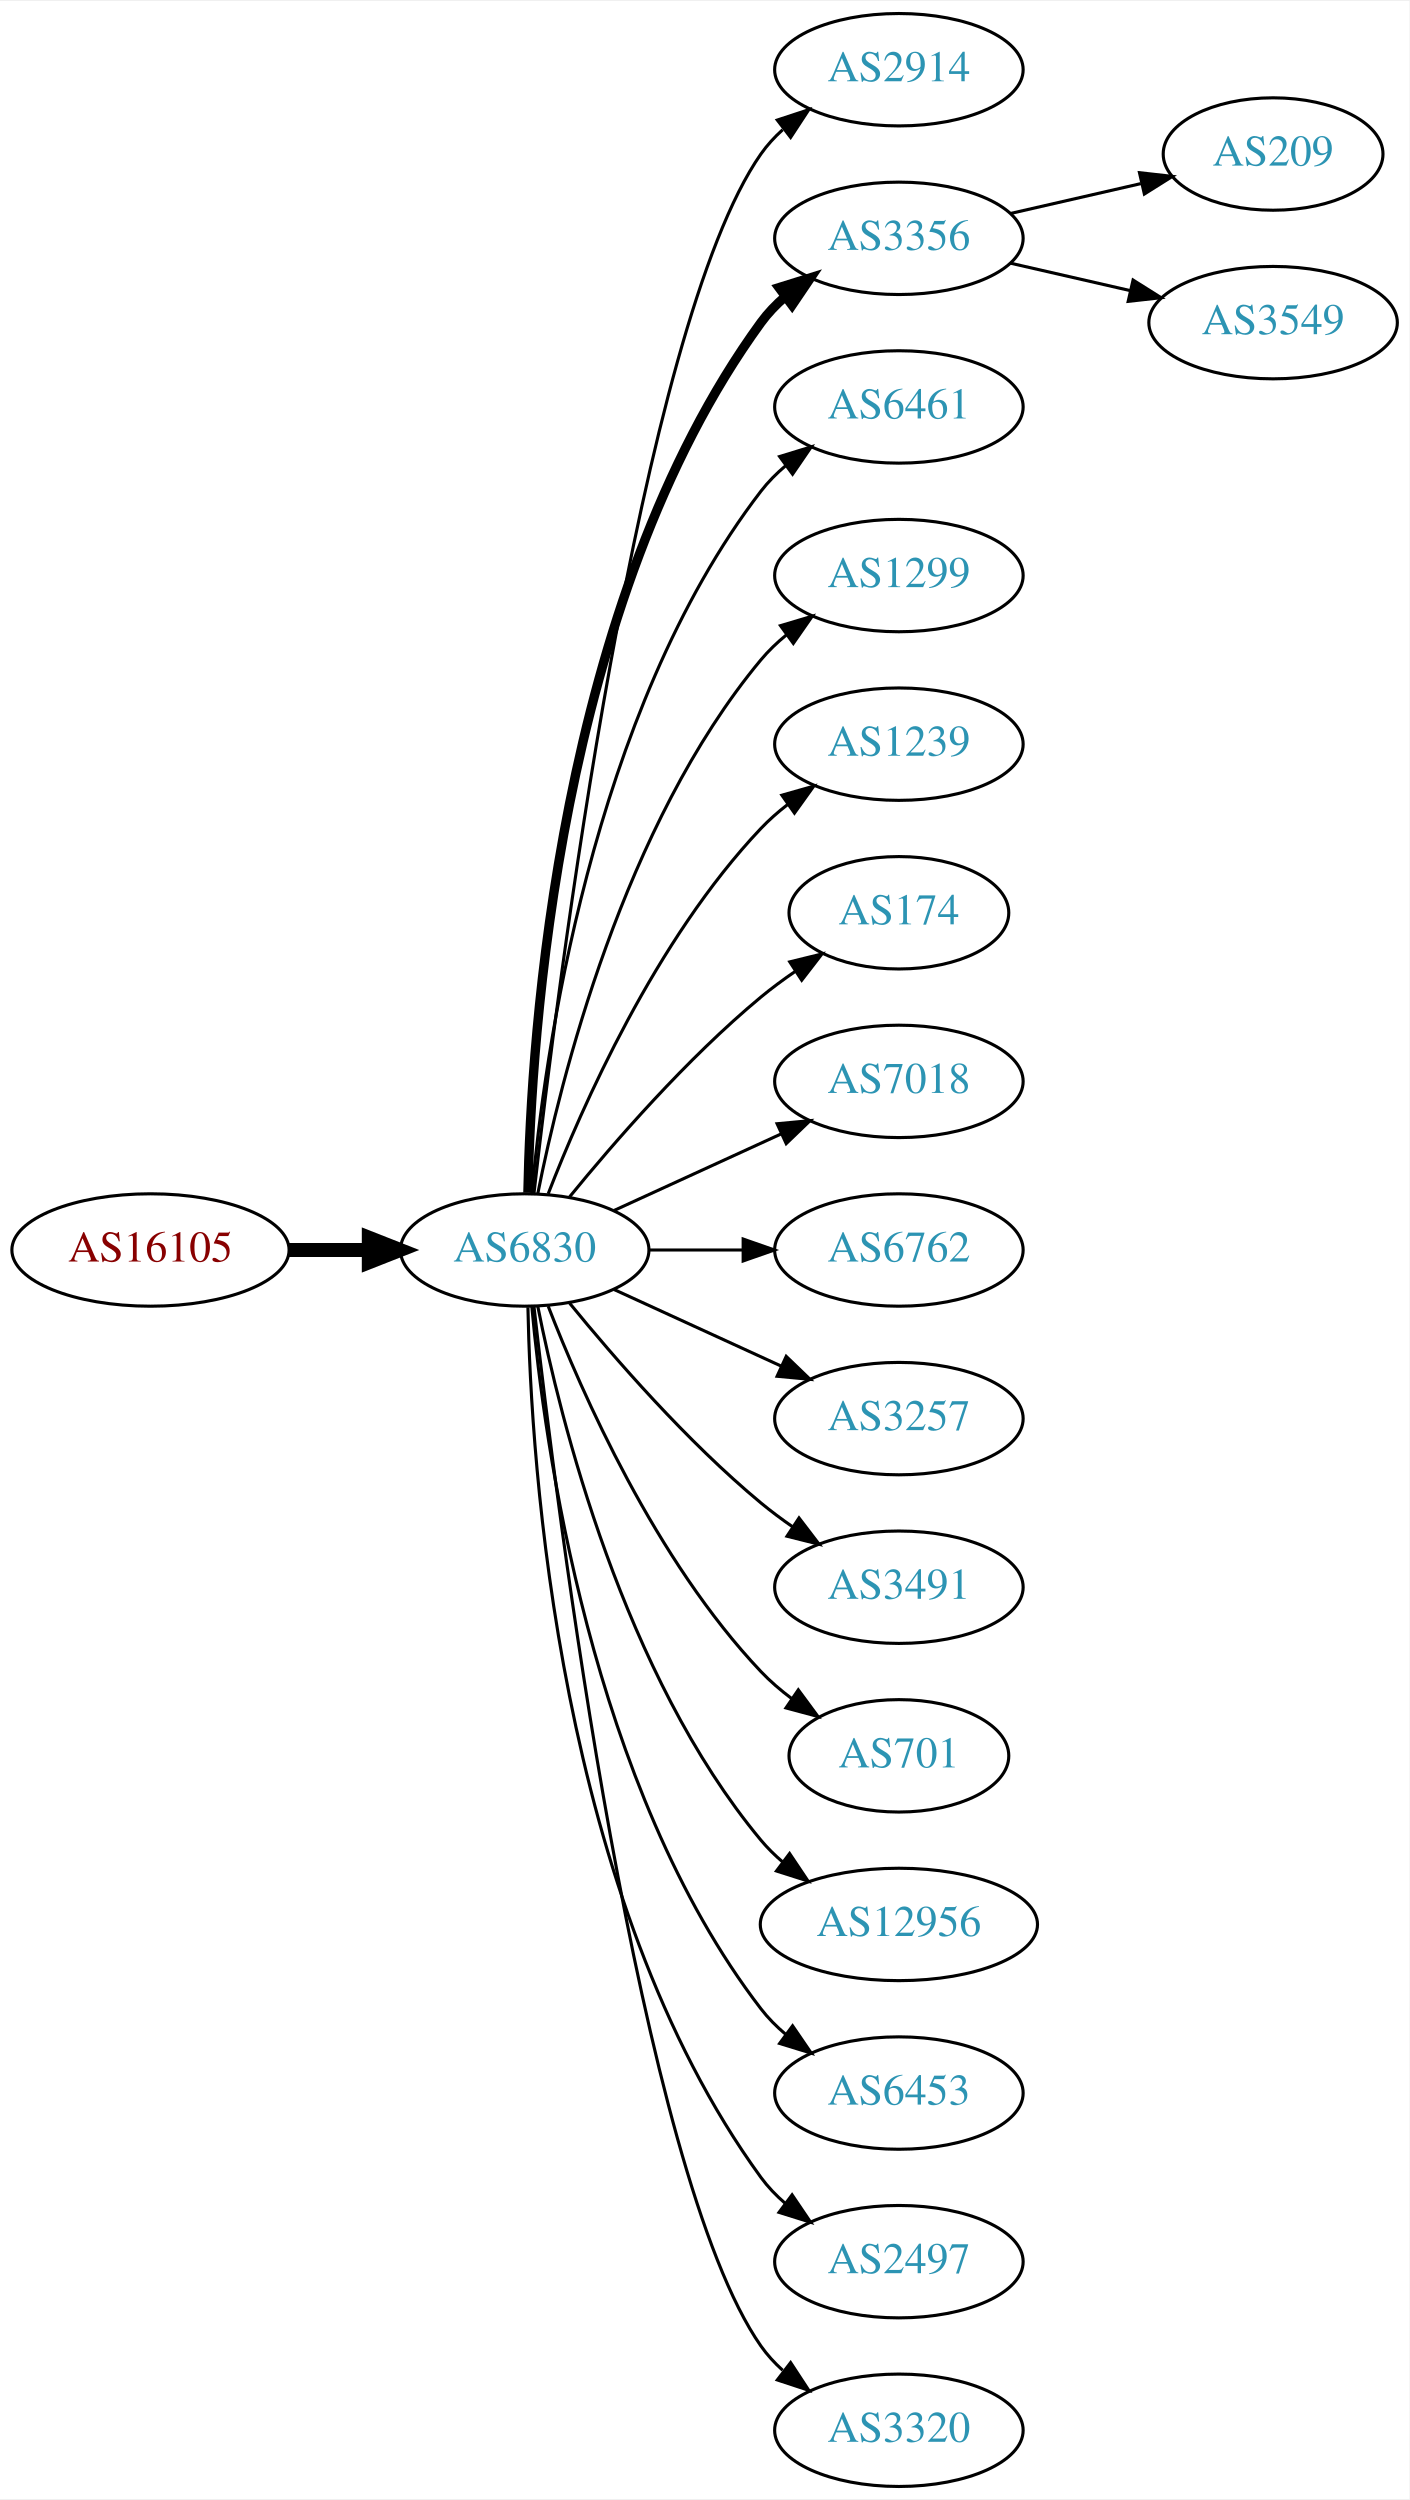
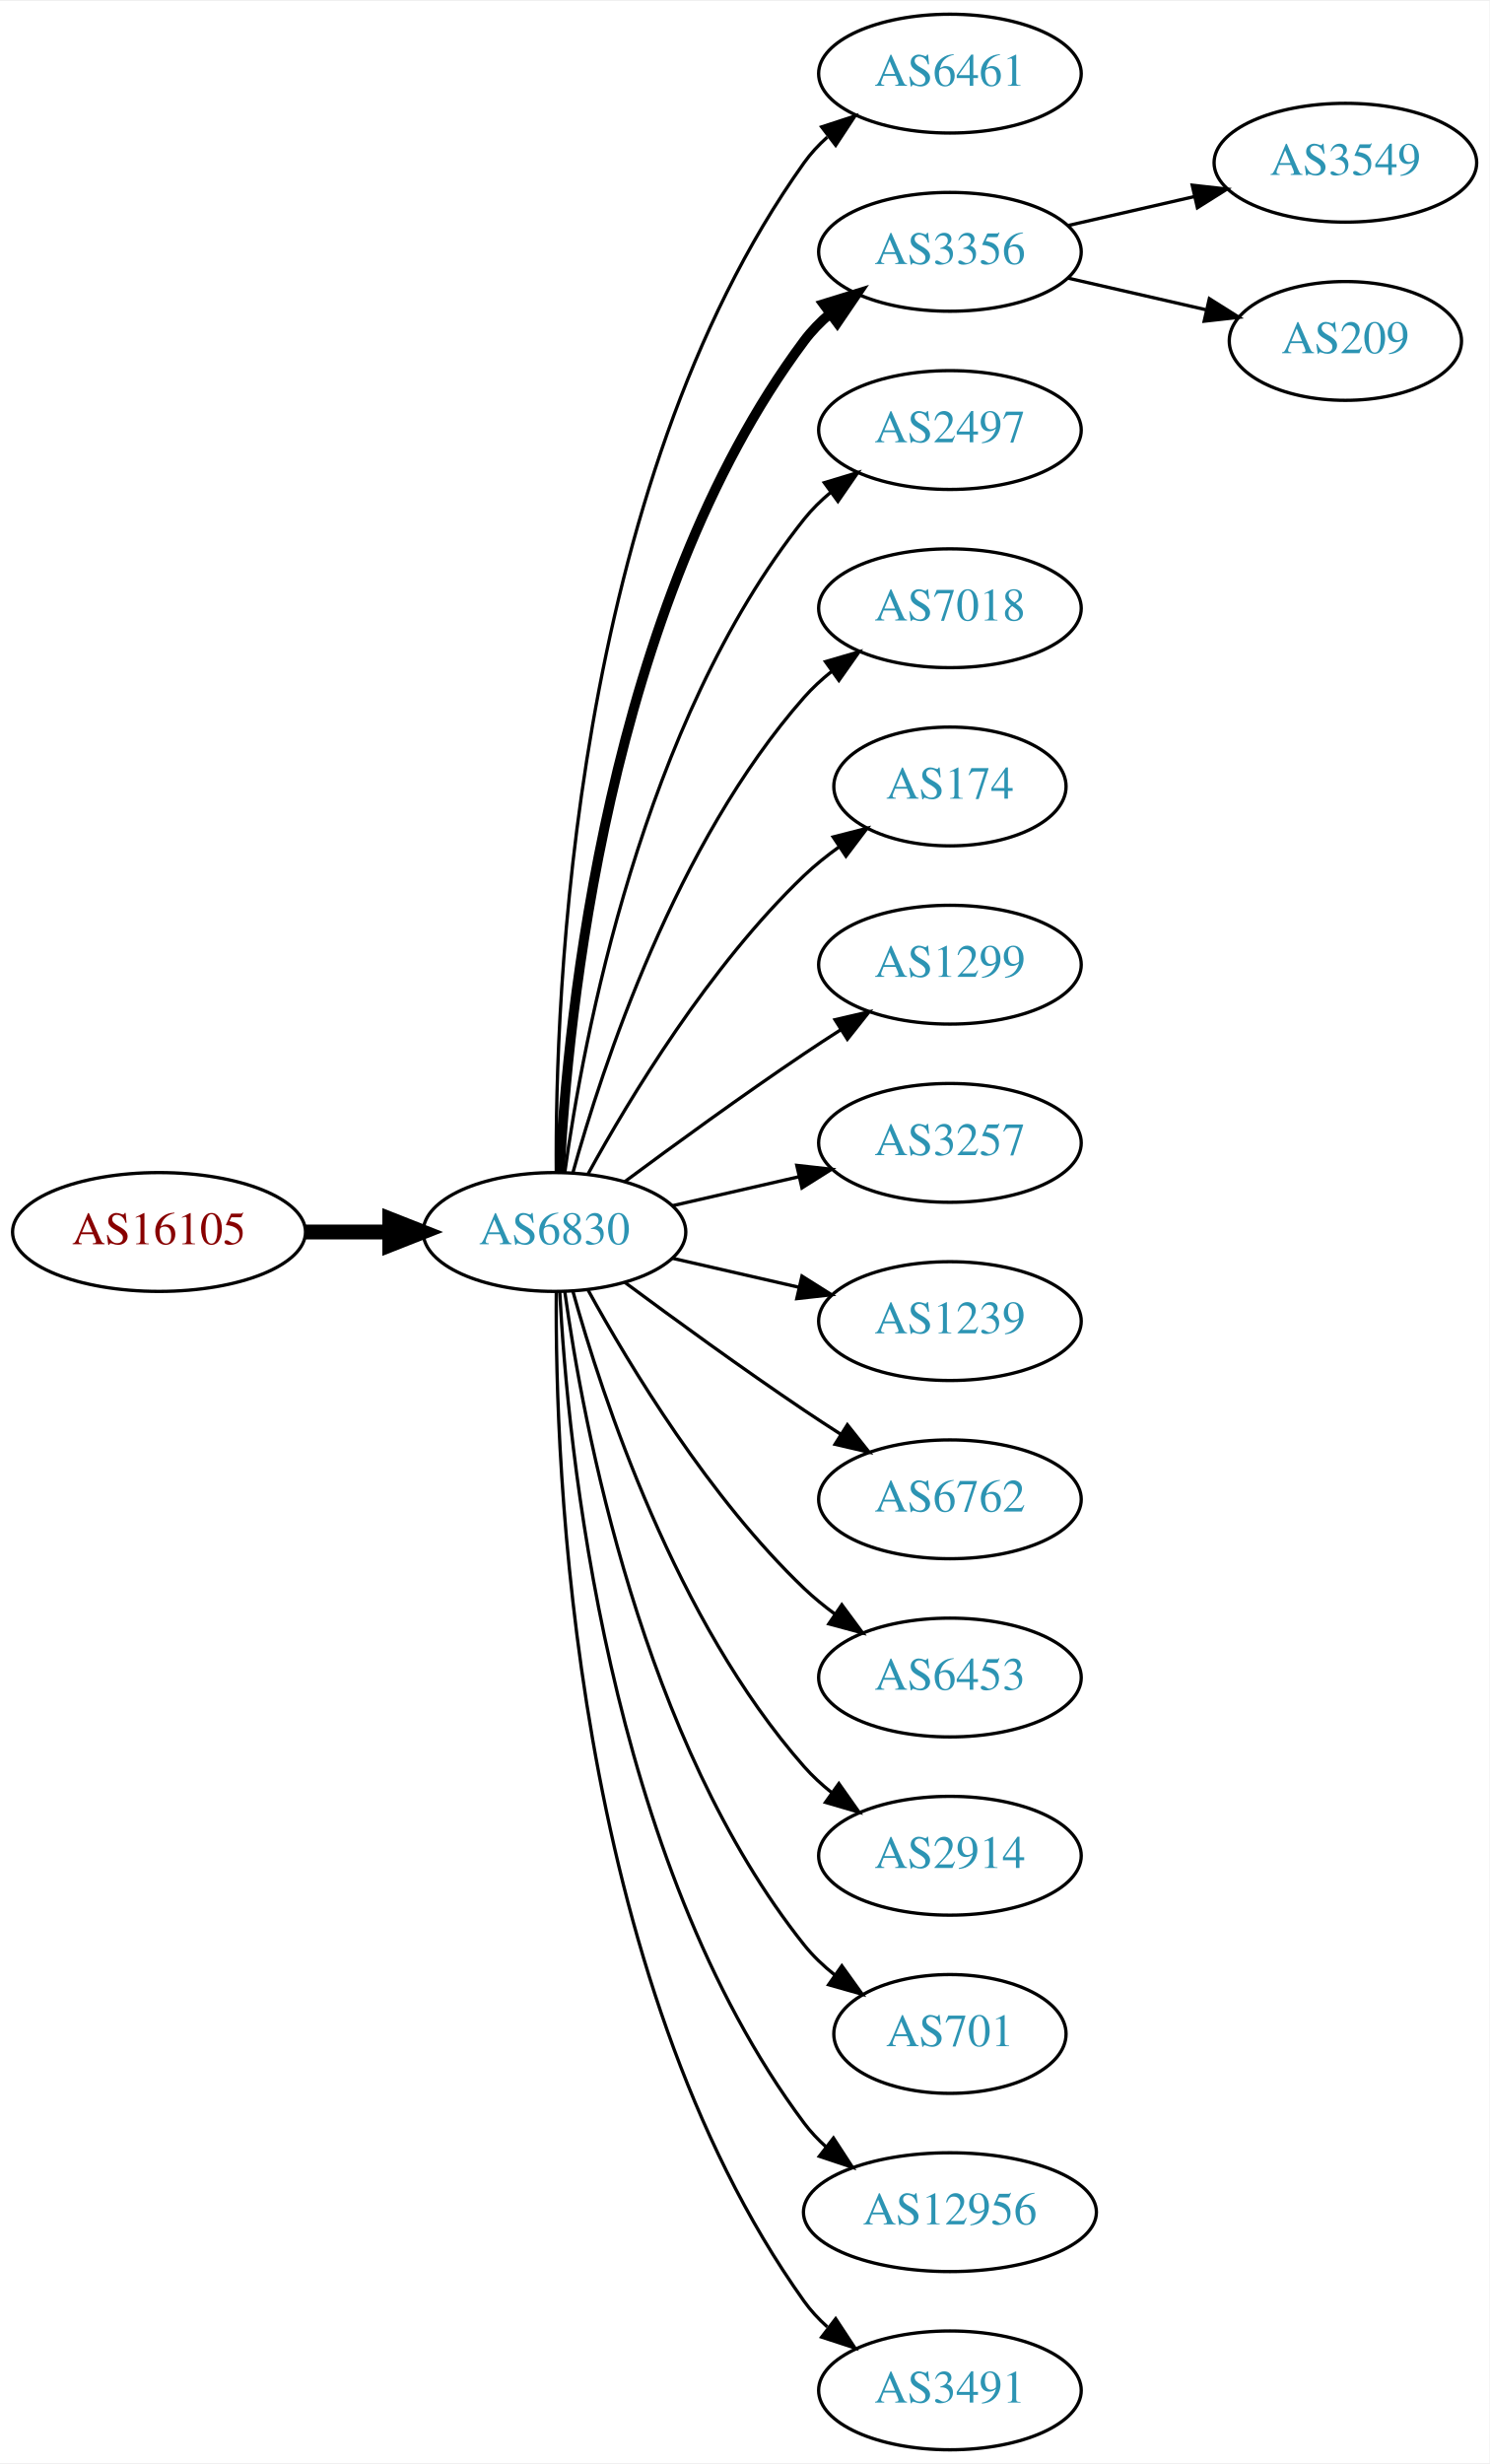
- <svg xmlns="http://www.w3.org/2000/svg" xmlns:xlink="http://www.w3.org/1999/xlink" width="451pt" height="800pt" viewBox="0.00 0.00 451.37 800.00">
-   <g id="graph0" class="graph" transform="scale(1 1) rotate(0) translate(4 796)">
-     <polygon fill="white" stroke="none" points="-4,4 -4,-796 447.37,-796 447.37,4 -4,4" />
+ <svg xmlns="http://www.w3.org/2000/svg" xmlns:xlink="http://www.w3.org/1999/xlink" width="451pt" height="746pt" viewBox="0.00 0.00 451.37 746.00">
+   <g id="graph0" class="graph" transform="scale(1 1) rotate(0) translate(4 742)">
+     <polygon fill="white" stroke="none" points="-4,4 -4,-742 447.37,-742 447.37,4 -4,4" />
    <g id="node1" class="node">
      <g id="a_node1">
        <a xlink:href="/asn/16105" xlink:title="AS16105 ~ diamond dogs web consulting GmbH [AT]">
-           <ellipse fill="#ffffff" stroke="black" cx="44.196" cy="-396" rx="44.393" ry="18" />
-           <text text-anchor="middle" x="44.196" y="-392.3" font-family="Times,serif" font-size="14.00" fill="#880000">AS16105</text>
+           <ellipse fill="#ffffff" stroke="black" cx="44.196" cy="-369" rx="44.393" ry="18" />
+           <text text-anchor="middle" x="44.196" y="-365.3" font-family="Times,serif" font-size="14.00" fill="#880000">AS16105</text>
        </a>
      </g>
    </g>
    <g id="node2" class="node">
      <g id="a_node2">
        <a xlink:href="/asn/6830" xlink:title="AS6830 ~ LibertyGlobal [AT]">
-           <ellipse fill="#ffffff" stroke="black" cx="164.039" cy="-396" rx="39.794" ry="18" />
-           <text text-anchor="middle" x="164.039" y="-392.3" font-family="Times,serif" font-size="14.00" fill="#2c94b3">AS6830</text>
+           <ellipse fill="#ffffff" stroke="black" cx="164.039" cy="-369" rx="39.794" ry="18" />
+           <text text-anchor="middle" x="164.039" y="-365.3" font-family="Times,serif" font-size="14.00" fill="#2c94b3">AS6830</text>
        </a>
      </g>
    </g>
    <g id="edge1" class="edge">
-       <path fill="none" stroke="black" stroke-width="4.5" d="M88.407,-396C96.72,-396 105.482,-396 113.965,-396" />
-       <polygon fill="black" stroke="black" stroke-width="4.5" points="114.123,-399.938 124.123,-396 114.123,-392.063 114.123,-399.938" />
+       <path fill="none" stroke="black" stroke-width="4.5" d="M88.407,-369C96.72,-369 105.482,-369 113.965,-369" />
+       <polygon fill="black" stroke="black" stroke-width="4.5" points="114.123,-372.938 124.123,-369 114.123,-365.063 114.123,-372.938" />
    </g>
    <g id="node3" class="node">
      <g id="a_node3">
-         <a xlink:href="/asn/2914" xlink:title="AS2914 ~ NTT America, Inc. [US]">
-           <ellipse fill="#ffffff" stroke="black" cx="283.881" cy="-774" rx="39.794" ry="18" />
-           <text text-anchor="middle" x="283.881" y="-770.3" font-family="Times,serif" font-size="14.00" fill="#2c94b3">AS2914</text>
+         <a xlink:href="/asn/6461" xlink:title="AS6461 ~ Zayo Bandwidth [US]">
+           <ellipse fill="#ffffff" stroke="black" cx="283.881" cy="-720" rx="39.794" ry="18" />
+           <text text-anchor="middle" x="283.881" y="-716.3" font-family="Times,serif" font-size="14.00" fill="#2c94b3">AS6461</text>
        </a>
      </g>
    </g>
    <g id="edge2" class="edge">
-       <path fill="none" stroke="black" d="M167.009,-414.101C174.237,-477.928 200.915,-691.628 239.685,-747 241.663,-749.825 244.041,-752.416 246.652,-754.779" />
-       <polygon fill="black" stroke="black" points="244.945,-757.881 255.01,-761.188 249.204,-752.326 244.945,-757.881" />
+       <path fill="none" stroke="black" d="M164.587,-387.063C164.168,-439.503 169.322,-594.293 239.685,-693 241.687,-695.809 244.082,-698.388 246.703,-700.743" />
+       <polygon fill="black" stroke="black" points="245.007,-703.852 255.079,-707.139 249.255,-698.288 245.007,-703.852" />
    </g>
    <g id="node4" class="node">
      <g id="a_node4">
        <a xlink:href="/asn/3356" xlink:title="AS3356 ~ Level 3 Parent, LLC [US]">
-           <ellipse fill="#ffffff" stroke="black" cx="283.881" cy="-720" rx="39.794" ry="18" />
-           <text text-anchor="middle" x="283.881" y="-716.3" font-family="Times,serif" font-size="14.00" fill="#2c94b3">AS3356</text>
+           <ellipse fill="#ffffff" stroke="black" cx="283.881" cy="-666" rx="39.794" ry="18" />
+           <text text-anchor="middle" x="283.881" y="-662.3" font-family="Times,serif" font-size="14.00" fill="#2c94b3">AS3356</text>
        </a>
      </g>
    </g>
    <g id="edge3" class="edge">
-       <path fill="none" stroke="black" stroke-width="3" d="M165.071,-414.337C166.044,-464.079 174.763,-603.806 239.685,-693 241.897,-696.039 244.565,-698.813 247.477,-701.326" />
-       <polygon fill="black" stroke="black" stroke-width="3" points="245.495,-704.214 255.608,-707.373 249.672,-698.597 245.495,-704.214" />
+       <path fill="none" stroke="black" stroke-width="3" d="M165.63,-387.023C168.007,-433.412 179.925,-558.893 239.685,-639 241.933,-642.013 244.624,-644.769 247.551,-647.272" />
+       <polygon fill="black" stroke="black" stroke-width="3" points="245.582,-650.169 255.702,-653.303 249.746,-644.542 245.582,-650.169" />
    </g>
    <g id="node5" class="node">
      <g id="a_node5">
-         <a xlink:href="/asn/6461" xlink:title="AS6461 ~ Zayo Bandwidth [US]">
-           <ellipse fill="#ffffff" stroke="black" cx="283.881" cy="-666" rx="39.794" ry="18" />
-           <text text-anchor="middle" x="283.881" y="-662.3" font-family="Times,serif" font-size="14.00" fill="#2c94b3">AS6461</text>
+         <a xlink:href="/asn/2497" xlink:title="AS2497 ~ Internet Initiative Japan Inc. [JP]">
+           <ellipse fill="#ffffff" stroke="black" cx="283.881" cy="-612" rx="39.794" ry="18" />
+           <text text-anchor="middle" x="283.881" y="-608.3" font-family="Times,serif" font-size="14.00" fill="#2c94b3">AS2497</text>
        </a>
      </g>
    </g>
    <g id="edge4" class="edge">
-       <path fill="none" stroke="black" d="M166.323,-414.117C170.221,-457.332 185.238,-568.131 239.685,-639 241.975,-641.981 244.695,-644.716 247.639,-647.205" />
-       <polygon fill="black" stroke="black" points="245.686,-650.113 255.816,-653.218 249.833,-644.473 245.686,-650.113" />
+       <path fill="none" stroke="black" d="M167.178,-387.17C172.678,-426.974 190.504,-523.233 239.685,-585 242.026,-587.94 244.781,-590.649 247.747,-593.121" />
+       <polygon fill="black" stroke="black" points="245.812,-596.042 255.953,-599.11 249.939,-590.388 245.812,-596.042" />
    </g>
    <g id="node6" class="node">
      <g id="a_node6">
-         <a xlink:href="/asn/1299" xlink:title="AS1299 ~ Telia Carrier [EU]">
-           <ellipse fill="#ffffff" stroke="black" cx="283.881" cy="-612" rx="39.794" ry="18" />
-           <text text-anchor="middle" x="283.881" y="-608.3" font-family="Times,serif" font-size="14.00" fill="#2c94b3">AS1299</text>
+         <a xlink:href="/asn/7018" xlink:title="AS7018 ~ AT&amp;T Services, Inc. [US]">
+           <ellipse fill="#ffffff" stroke="black" cx="283.881" cy="-558" rx="39.794" ry="18" />
+           <text text-anchor="middle" x="283.881" y="-554.3" font-family="Times,serif" font-size="14.00" fill="#2c94b3">AS7018</text>
        </a>
      </g>
    </g>
    <g id="edge5" class="edge">
-       <path fill="none" stroke="black" d="M168.237,-414.073C175.401,-450.141 195.675,-532.125 239.685,-585 242.09,-587.889 244.886,-590.563 247.879,-593.013" />
-       <polygon fill="black" stroke="black" points="245.967,-595.95 256.122,-598.973 250.069,-590.277 245.967,-595.95" />
+       <path fill="none" stroke="black" d="M169.612,-386.946C178.517,-418.995 200.801,-486.842 239.685,-531 242.169,-533.821 245.019,-536.449 248.044,-538.871" />
+       <polygon fill="black" stroke="black" points="246.162,-541.828 256.334,-544.791 250.23,-536.131 246.162,-541.828" />
    </g>
    <g id="node7" class="node">
      <g id="a_node7">
-         <a xlink:href="/asn/1239" xlink:title="AS1239 ~ Sprint [US]">
-           <ellipse fill="#ffffff" stroke="black" cx="283.881" cy="-558" rx="39.794" ry="18" />
-           <text text-anchor="middle" x="283.881" y="-554.3" font-family="Times,serif" font-size="14.00" fill="#2c94b3">AS1239</text>
-         </a>
-       </g>
-     </g>
-     <g id="edge6" class="edge">
-       <path fill="none" stroke="black" d="M171.562,-413.994C182.312,-441.728 205.969,-495.429 239.685,-531 242.271,-533.728 245.188,-536.294 248.257,-538.677" />
-       <polygon fill="black" stroke="black" points="246.411,-541.658 256.605,-544.543 250.435,-535.93 246.411,-541.658" />
-     </g>
-     <g id="node8" class="node">
-       <g id="a_node8">
        <a xlink:href="/asn/174" xlink:title="AS174 ~ Cogent Communications [US]">
          <ellipse fill="#ffffff" stroke="black" cx="283.881" cy="-504" rx="35.194" ry="18" />
          <text text-anchor="middle" x="283.881" y="-500.3" font-family="Times,serif" font-size="14.00" fill="#2c94b3">AS174</text>
        </a>
      </g>
    </g>
+     <g id="edge6" class="edge">
+       <path fill="none" stroke="black" d="M174.28,-386.713C186.825,-409.561 211.002,-449.611 239.685,-477 242.939,-480.107 246.606,-483.046 250.393,-485.76" />
+       <polygon fill="black" stroke="black" points="248.495,-488.701 258.761,-491.322 252.37,-482.872 248.495,-488.701" />
+     </g>
+     <g id="node8" class="node">
+       <g id="a_node8">
+         <a xlink:href="/asn/1299" xlink:title="AS1299 ~ Telia Carrier [EU]">
+           <ellipse fill="#ffffff" stroke="black" cx="283.881" cy="-450" rx="39.794" ry="18" />
+           <text text-anchor="middle" x="283.881" y="-446.3" font-family="Times,serif" font-size="14.00" fill="#2c94b3">AS1299</text>
+         </a>
+       </g>
+     </g>
    <g id="edge7" class="edge">
-       <path fill="none" stroke="black" d="M178.458,-413.065C192.572,-430.375 215.987,-457.345 239.685,-477 243.148,-479.872 246.941,-482.669 250.795,-485.308" />
-       <polygon fill="black" stroke="black" points="248.938,-488.275 259.228,-490.797 252.757,-482.408 248.938,-488.275" />
+       <path fill="none" stroke="black" d="M185.369,-384.277C200.231,-395.304 220.976,-410.407 239.685,-423 243.234,-425.389 246.984,-427.839 250.733,-430.242" />
+       <polygon fill="black" stroke="black" points="249.059,-433.325 259.381,-435.712 252.801,-427.409 249.059,-433.325" />
    </g>
    <g id="node9" class="node">
      <g id="a_node9">
-         <a xlink:href="/asn/7018" xlink:title="AS7018 ~ ATT-INTERNET4 [US]">
-           <ellipse fill="#ffffff" stroke="black" cx="283.881" cy="-450" rx="39.794" ry="18" />
-           <text text-anchor="middle" x="283.881" y="-446.3" font-family="Times,serif" font-size="14.00" fill="#2c94b3">AS7018</text>
+         <a xlink:href="/asn/3257" xlink:title="AS3257 ~ GTT [DE]">
+           <ellipse fill="#ffffff" stroke="black" cx="283.881" cy="-396" rx="39.794" ry="18" />
+           <text text-anchor="middle" x="283.881" y="-392.3" font-family="Times,serif" font-size="14.00" fill="#2c94b3">AS3257</text>
        </a>
      </g>
    </g>
    <g id="edge8" class="edge">
-       <path fill="none" stroke="black" d="M192.667,-408.661C208.624,-415.973 228.895,-425.261 246.178,-433.181" />
-       <polygon fill="black" stroke="black" points="244.876,-436.435 255.425,-437.419 247.793,-430.071 244.876,-436.435" />
+       <path fill="none" stroke="black" d="M199.758,-376.955C211.758,-379.704 225.379,-382.825 238.071,-385.733" />
+       <polygon fill="black" stroke="black" points="237.474,-389.187 248.003,-388.009 239.037,-382.364 237.474,-389.187" />
    </g>
    <g id="node10" class="node">
      <g id="a_node10">
-         <a xlink:href="/asn/6762" xlink:title="AS6762 ~ TELECOM ITALIA SPARKLE S.p.A. [IT]">
-           <ellipse fill="#ffffff" stroke="black" cx="283.881" cy="-396" rx="39.794" ry="18" />
-           <text text-anchor="middle" x="283.881" y="-392.3" font-family="Times,serif" font-size="14.00" fill="#2c94b3">AS6762</text>
+         <a xlink:href="/asn/1239" xlink:title="AS1239 ~ Sprint [US]">
+           <ellipse fill="#ffffff" stroke="black" cx="283.881" cy="-342" rx="39.794" ry="18" />
+           <text text-anchor="middle" x="283.881" y="-338.3" font-family="Times,serif" font-size="14.00" fill="#2c94b3">AS1239</text>
        </a>
      </g>
    </g>
    <g id="edge9" class="edge">
-       <path fill="none" stroke="black" d="M203.951,-396C213.505,-396 223.854,-396 233.817,-396" />
-       <polygon fill="black" stroke="black" points="234.009,-399.5 244.009,-396 234.009,-392.5 234.009,-399.5" />
+       <path fill="none" stroke="black" d="M199.758,-361.045C211.758,-358.296 225.379,-355.175 238.071,-352.267" />
+       <polygon fill="black" stroke="black" points="239.037,-355.636 248.003,-349.991 237.474,-348.813 239.037,-355.636" />
    </g>
    <g id="node11" class="node">
      <g id="a_node11">
-         <a xlink:href="/asn/3257" xlink:title="AS3257 ~ GTT [DE]">
-           <ellipse fill="#ffffff" stroke="black" cx="283.881" cy="-342" rx="39.794" ry="18" />
-           <text text-anchor="middle" x="283.881" y="-338.3" font-family="Times,serif" font-size="14.00" fill="#2c94b3">AS3257</text>
+         <a xlink:href="/asn/6762" xlink:title="AS6762 ~ TELECOM ITALIA SPARKLE S.p.A. [IT]">
+           <ellipse fill="#ffffff" stroke="black" cx="283.881" cy="-288" rx="39.794" ry="18" />
+           <text text-anchor="middle" x="283.881" y="-284.3" font-family="Times,serif" font-size="14.00" fill="#2c94b3">AS6762</text>
        </a>
      </g>
    </g>
    <g id="edge10" class="edge">
-       <path fill="none" stroke="black" d="M192.667,-383.339C208.624,-376.027 228.895,-366.739 246.178,-358.819" />
-       <polygon fill="black" stroke="black" points="247.793,-361.929 255.425,-354.581 244.876,-355.565 247.793,-361.929" />
+       <path fill="none" stroke="black" d="M185.369,-353.723C200.231,-342.696 220.976,-327.593 239.685,-315 243.234,-312.611 246.984,-310.161 250.733,-307.758" />
+       <polygon fill="black" stroke="black" points="252.801,-310.591 259.381,-302.288 249.059,-304.675 252.801,-310.591" />
    </g>
    <g id="node12" class="node">
      <g id="a_node12">
-         <a xlink:href="/asn/3491" xlink:title="AS3491 ~ PCCW Global, Inc. [US]">
-           <ellipse fill="#ffffff" stroke="black" cx="283.881" cy="-288" rx="39.794" ry="18" />
-           <text text-anchor="middle" x="283.881" y="-284.3" font-family="Times,serif" font-size="14.00" fill="#2c94b3">AS3491</text>
+         <a xlink:href="/asn/6453" xlink:title="AS6453 ~ TATA COMMUNICATIONS (AMERICA) INC [US]">
+           <ellipse fill="#ffffff" stroke="black" cx="283.881" cy="-234" rx="39.794" ry="18" />
+           <text text-anchor="middle" x="283.881" y="-230.3" font-family="Times,serif" font-size="14.00" fill="#2c94b3">AS6453</text>
        </a>
      </g>
    </g>
    <g id="edge11" class="edge">
-       <path fill="none" stroke="black" d="M178.458,-378.935C192.572,-361.625 215.987,-334.655 239.685,-315 242.901,-312.332 246.402,-309.73 249.972,-307.259" />
-       <polygon fill="black" stroke="black" points="251.896,-310.183 258.329,-301.764 248.05,-304.334 251.896,-310.183" />
+       <path fill="none" stroke="black" d="M174.28,-351.287C186.825,-328.439 211.002,-288.389 239.685,-261 242.553,-258.261 245.742,-255.653 249.051,-253.215" />
+       <polygon fill="black" stroke="black" points="251.114,-256.044 257.411,-247.523 247.175,-250.258 251.114,-256.044" />
    </g>
    <g id="node13" class="node">
      <g id="a_node13">
-         <a xlink:href="/asn/701" xlink:title="AS701 ~ UUNET [US]">
-           <ellipse fill="#ffffff" stroke="black" cx="283.881" cy="-234" rx="35.194" ry="18" />
-           <text text-anchor="middle" x="283.881" y="-230.3" font-family="Times,serif" font-size="14.00" fill="#2c94b3">AS701</text>
+         <a xlink:href="/asn/2914" xlink:title="AS2914 ~ NTT America, Inc. [US]">
+           <ellipse fill="#ffffff" stroke="black" cx="283.881" cy="-180" rx="39.794" ry="18" />
+           <text text-anchor="middle" x="283.881" y="-176.3" font-family="Times,serif" font-size="14.00" fill="#2c94b3">AS2914</text>
        </a>
      </g>
    </g>
    <g id="edge12" class="edge">
-       <path fill="none" stroke="black" d="M171.562,-378.006C182.312,-350.272 205.969,-296.571 239.685,-261 242.628,-257.895 246.001,-254.999 249.537,-252.345" />
-       <polygon fill="black" stroke="black" points="251.666,-255.129 257.956,-246.603 247.722,-249.346 251.666,-255.129" />
+       <path fill="none" stroke="black" d="M169.612,-351.054C178.517,-319.005 200.801,-251.158 239.685,-207 242.169,-204.179 245.019,-201.551 248.044,-199.129" />
+       <polygon fill="black" stroke="black" points="250.23,-201.869 256.334,-193.209 246.162,-196.172 250.23,-201.869" />
    </g>
    <g id="node14" class="node">
      <g id="a_node14">
-         <a xlink:href="/asn/12956" xlink:title="AS12956 ~ TELXIUS [ES]">
-           <ellipse fill="#ffffff" stroke="black" cx="283.881" cy="-180" rx="44.393" ry="18" />
-           <text text-anchor="middle" x="283.881" y="-176.3" font-family="Times,serif" font-size="14.00" fill="#2c94b3">AS12956</text>
+         <a xlink:href="/asn/701" xlink:title="AS701 ~ UUNET [US]">
+           <ellipse fill="#ffffff" stroke="black" cx="283.881" cy="-126" rx="35.194" ry="18" />
+           <text text-anchor="middle" x="283.881" y="-122.3" font-family="Times,serif" font-size="14.00" fill="#2c94b3">AS701</text>
        </a>
      </g>
    </g>
    <g id="edge13" class="edge">
-       <path fill="none" stroke="black" d="M168.237,-377.927C175.401,-341.859 195.675,-259.875 239.685,-207 241.778,-204.485 244.169,-202.133 246.727,-199.949" />
-       <polygon fill="black" stroke="black" points="248.878,-202.711 254.775,-193.909 244.676,-197.113 248.878,-202.711" />
+       <path fill="none" stroke="black" d="M167.178,-350.83C172.678,-311.026 190.504,-214.767 239.685,-153 242.35,-149.653 245.55,-146.607 248.988,-143.868" />
+       <polygon fill="black" stroke="black" points="251.126,-146.643 257.302,-138.035 247.106,-140.913 251.126,-146.643" />
    </g>
    <g id="node15" class="node">
      <g id="a_node15">
-         <a xlink:href="/asn/6453" xlink:title="AS6453 ~ TATA COMMUNICATIONS (AMERICA) INC [US]">
-           <ellipse fill="#ffffff" stroke="black" cx="283.881" cy="-126" rx="39.794" ry="18" />
-           <text text-anchor="middle" x="283.881" y="-122.3" font-family="Times,serif" font-size="14.00" fill="#2c94b3">AS6453</text>
+         <a xlink:href="/asn/12956" xlink:title="AS12956 ~ TELXIUS [ES]">
+           <ellipse fill="#ffffff" stroke="black" cx="283.881" cy="-72" rx="44.393" ry="18" />
+           <text text-anchor="middle" x="283.881" y="-68.3" font-family="Times,serif" font-size="14.00" fill="#2c94b3">AS12956</text>
        </a>
      </g>
    </g>
    <g id="edge14" class="edge">
-       <path fill="none" stroke="black" d="M166.323,-377.883C170.221,-334.668 185.238,-223.869 239.685,-153 241.975,-150.019 244.695,-147.284 247.639,-144.795" />
-       <polygon fill="black" stroke="black" points="249.833,-147.527 255.816,-138.782 245.686,-141.887 249.833,-147.527" />
+       <path fill="none" stroke="black" d="M165.63,-350.977C168.007,-304.588 179.925,-179.107 239.685,-99 241.642,-96.377 243.935,-93.949 246.427,-91.713" />
+       <polygon fill="black" stroke="black" points="248.588,-94.466 254.36,-85.582 244.307,-88.928 248.588,-94.466" />
    </g>
    <g id="node16" class="node">
      <g id="a_node16">
-         <a xlink:href="/asn/2497" xlink:title="AS2497 ~ Internet Initiative Japan Inc. [JP]">
-           <ellipse fill="#ffffff" stroke="black" cx="283.881" cy="-72" rx="39.794" ry="18" />
-           <text text-anchor="middle" x="283.881" y="-68.3" font-family="Times,serif" font-size="14.00" fill="#2c94b3">AS2497</text>
+         <a xlink:href="/asn/3491" xlink:title="AS3491 ~ PCCW Global, Inc. [US]">
+           <ellipse fill="#ffffff" stroke="black" cx="283.881" cy="-18" rx="39.794" ry="18" />
+           <text text-anchor="middle" x="283.881" y="-14.3" font-family="Times,serif" font-size="14.00" fill="#2c94b3">AS3491</text>
        </a>
      </g>
    </g>
    <g id="edge15" class="edge">
-       <path fill="none" stroke="black" d="M165.071,-377.663C166.044,-327.921 174.763,-188.194 239.685,-99 241.897,-95.961 244.565,-93.187 247.477,-90.674" />
-       <polygon fill="black" stroke="black" points="249.672,-93.403 255.608,-84.627 245.495,-87.786 249.672,-93.403" />
+       <path fill="none" stroke="black" d="M164.587,-350.937C164.168,-298.497 169.322,-143.707 239.685,-45 241.687,-42.191 244.082,-39.612 246.703,-37.257" />
+       <polygon fill="black" stroke="black" points="249.255,-39.712 255.079,-30.861 245.007,-34.148 249.255,-39.712" />
    </g>
    <g id="node17" class="node">
      <g id="a_node17">
-         <a xlink:href="/asn/3320" xlink:title="AS3320 ~ DTAG [DE]">
-           <ellipse fill="#ffffff" stroke="black" cx="283.881" cy="-18" rx="39.794" ry="18" />
-           <text text-anchor="middle" x="283.881" y="-14.3" font-family="Times,serif" font-size="14.00" fill="#2c94b3">AS3320</text>
+         <a xlink:href="/asn/3549" xlink:title="AS3549 ~ Level 3 Parent, LLC [US]">
+           <ellipse fill="#ffffff" stroke="black" cx="403.724" cy="-693" rx="39.794" ry="18" />
+           <text text-anchor="middle" x="403.724" y="-689.3" font-family="Times,serif" font-size="14.00" fill="#2c94b3">AS3549</text>
        </a>
      </g>
    </g>
    <g id="edge16" class="edge">
-       <path fill="none" stroke="black" d="M167.009,-377.899C174.237,-314.072 200.915,-100.372 239.685,-45 241.663,-42.175 244.041,-39.584 246.652,-37.221" />
-       <polygon fill="black" stroke="black" points="249.204,-39.674 255.01,-30.812 244.945,-34.119 249.204,-39.674" />
+       <path fill="none" stroke="black" d="M319.6,-673.955C331.6,-676.704 345.221,-679.825 357.914,-682.733" />
+       <polygon fill="black" stroke="black" points="357.316,-686.187 367.845,-685.009 358.88,-679.364 357.316,-686.187" />
    </g>
    <g id="node18" class="node">
      <g id="a_node18">
        <a xlink:href="/asn/209" xlink:title="AS209 ~ CenturyLink Communications, LLC [US]">
-           <ellipse fill="#ffffff" stroke="black" cx="403.724" cy="-747" rx="35.194" ry="18" />
-           <text text-anchor="middle" x="403.724" y="-743.3" font-family="Times,serif" font-size="14.00" fill="#2c94b3">AS209</text>
+           <ellipse fill="#ffffff" stroke="black" cx="403.724" cy="-639" rx="35.194" ry="18" />
+           <text text-anchor="middle" x="403.724" y="-635.3" font-family="Times,serif" font-size="14.00" fill="#2c94b3">AS209</text>
        </a>
      </g>
    </g>
    <g id="edge17" class="edge">
-       <path fill="none" stroke="black" d="M319.6,-727.955C332.693,-730.955 347.715,-734.396 361.356,-737.522" />
-       <polygon fill="black" stroke="black" points="360.934,-741.016 371.463,-739.838 362.497,-734.193 360.934,-741.016" />
-     </g>
-     <g id="node19" class="node">
-       <g id="a_node19">
-         <a xlink:href="/asn/3549" xlink:title="AS3549 ~ Level 3 Parent, LLC [US]">
-           <ellipse fill="#ffffff" stroke="black" cx="403.724" cy="-693" rx="39.794" ry="18" />
-           <text text-anchor="middle" x="403.724" y="-689.3" font-family="Times,serif" font-size="14.00" fill="#2c94b3">AS3549</text>
-         </a>
-       </g>
-     </g>
-     <g id="edge18" class="edge">
-       <path fill="none" stroke="black" d="M319.6,-712.045C331.6,-709.296 345.221,-706.175 357.914,-703.267" />
-       <polygon fill="black" stroke="black" points="358.88,-706.636 367.845,-700.991 357.316,-699.813 358.88,-706.636" />
+       <path fill="none" stroke="black" d="M319.6,-658.045C332.693,-655.045 347.715,-651.604 361.356,-648.478" />
+       <polygon fill="black" stroke="black" points="362.497,-651.807 371.463,-646.162 360.934,-644.984 362.497,-651.807" />
    </g>
  </g>
</svg>
